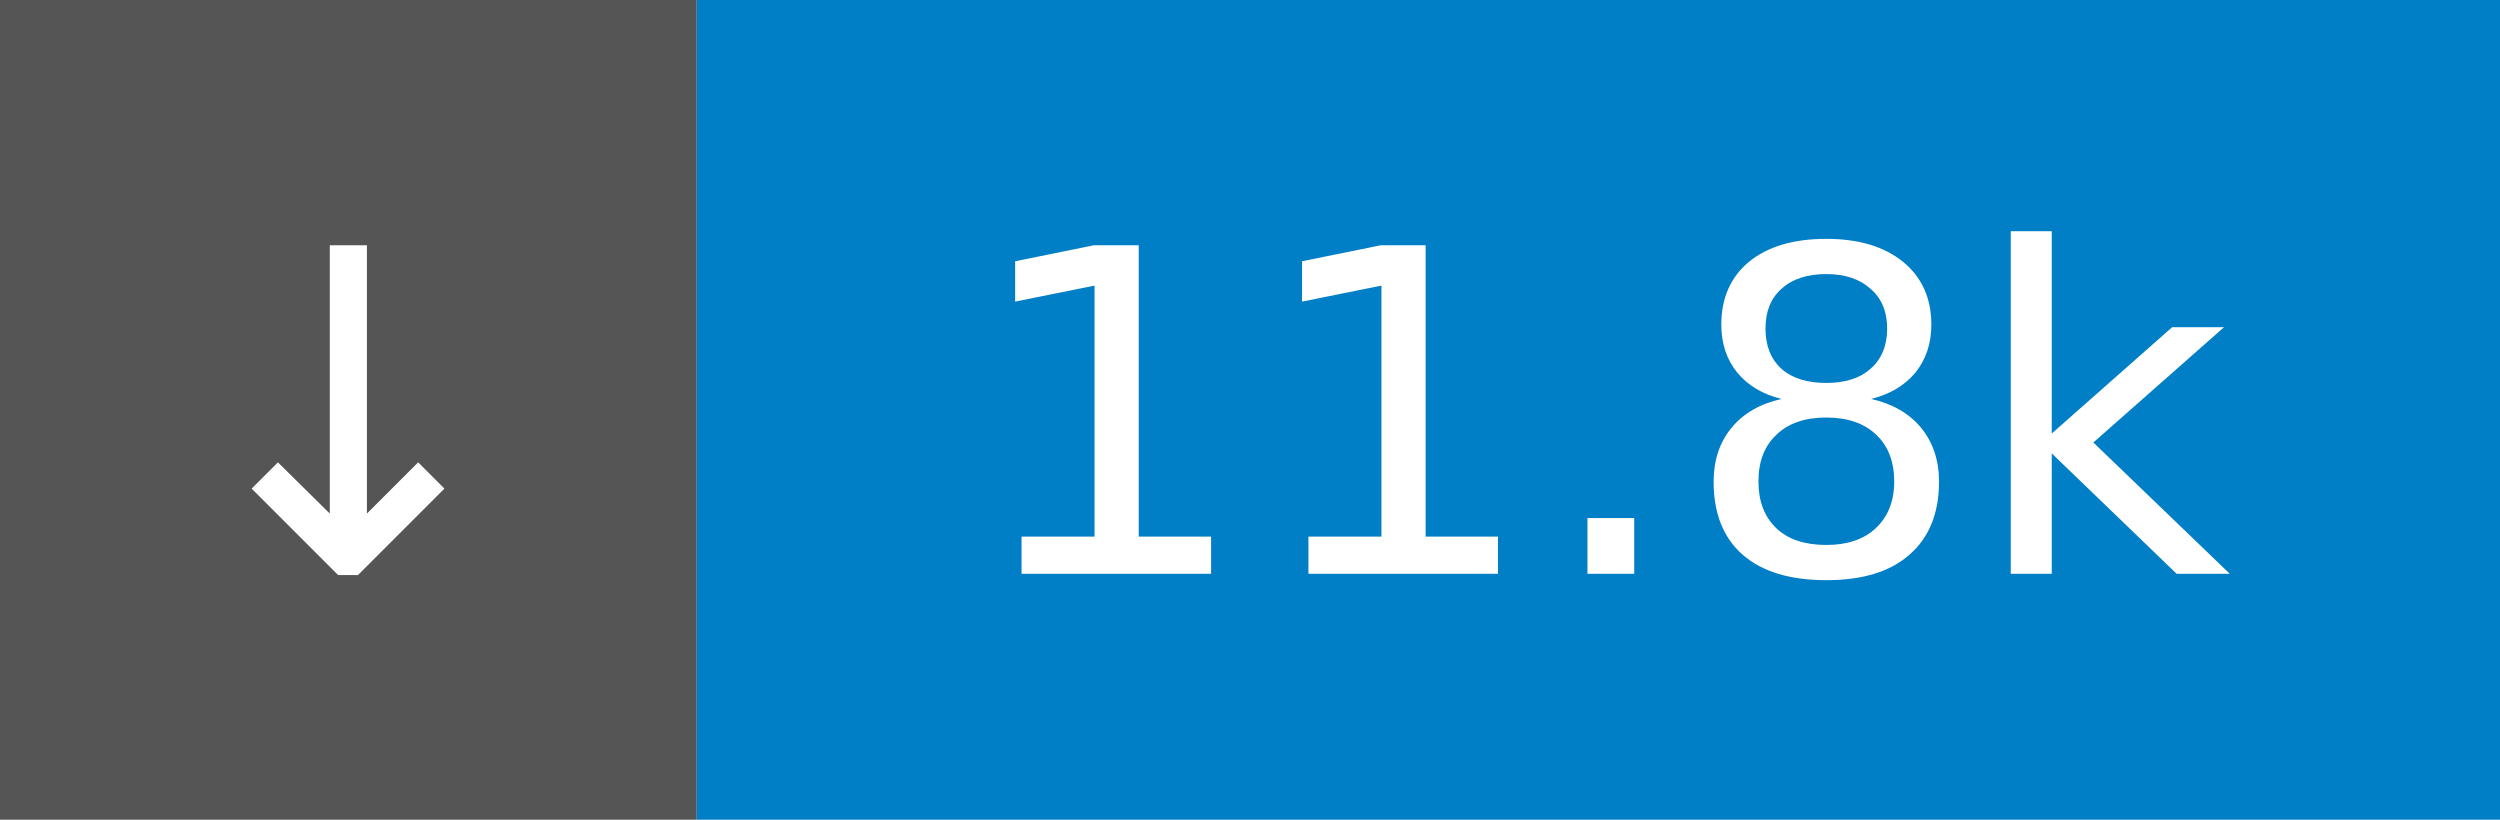
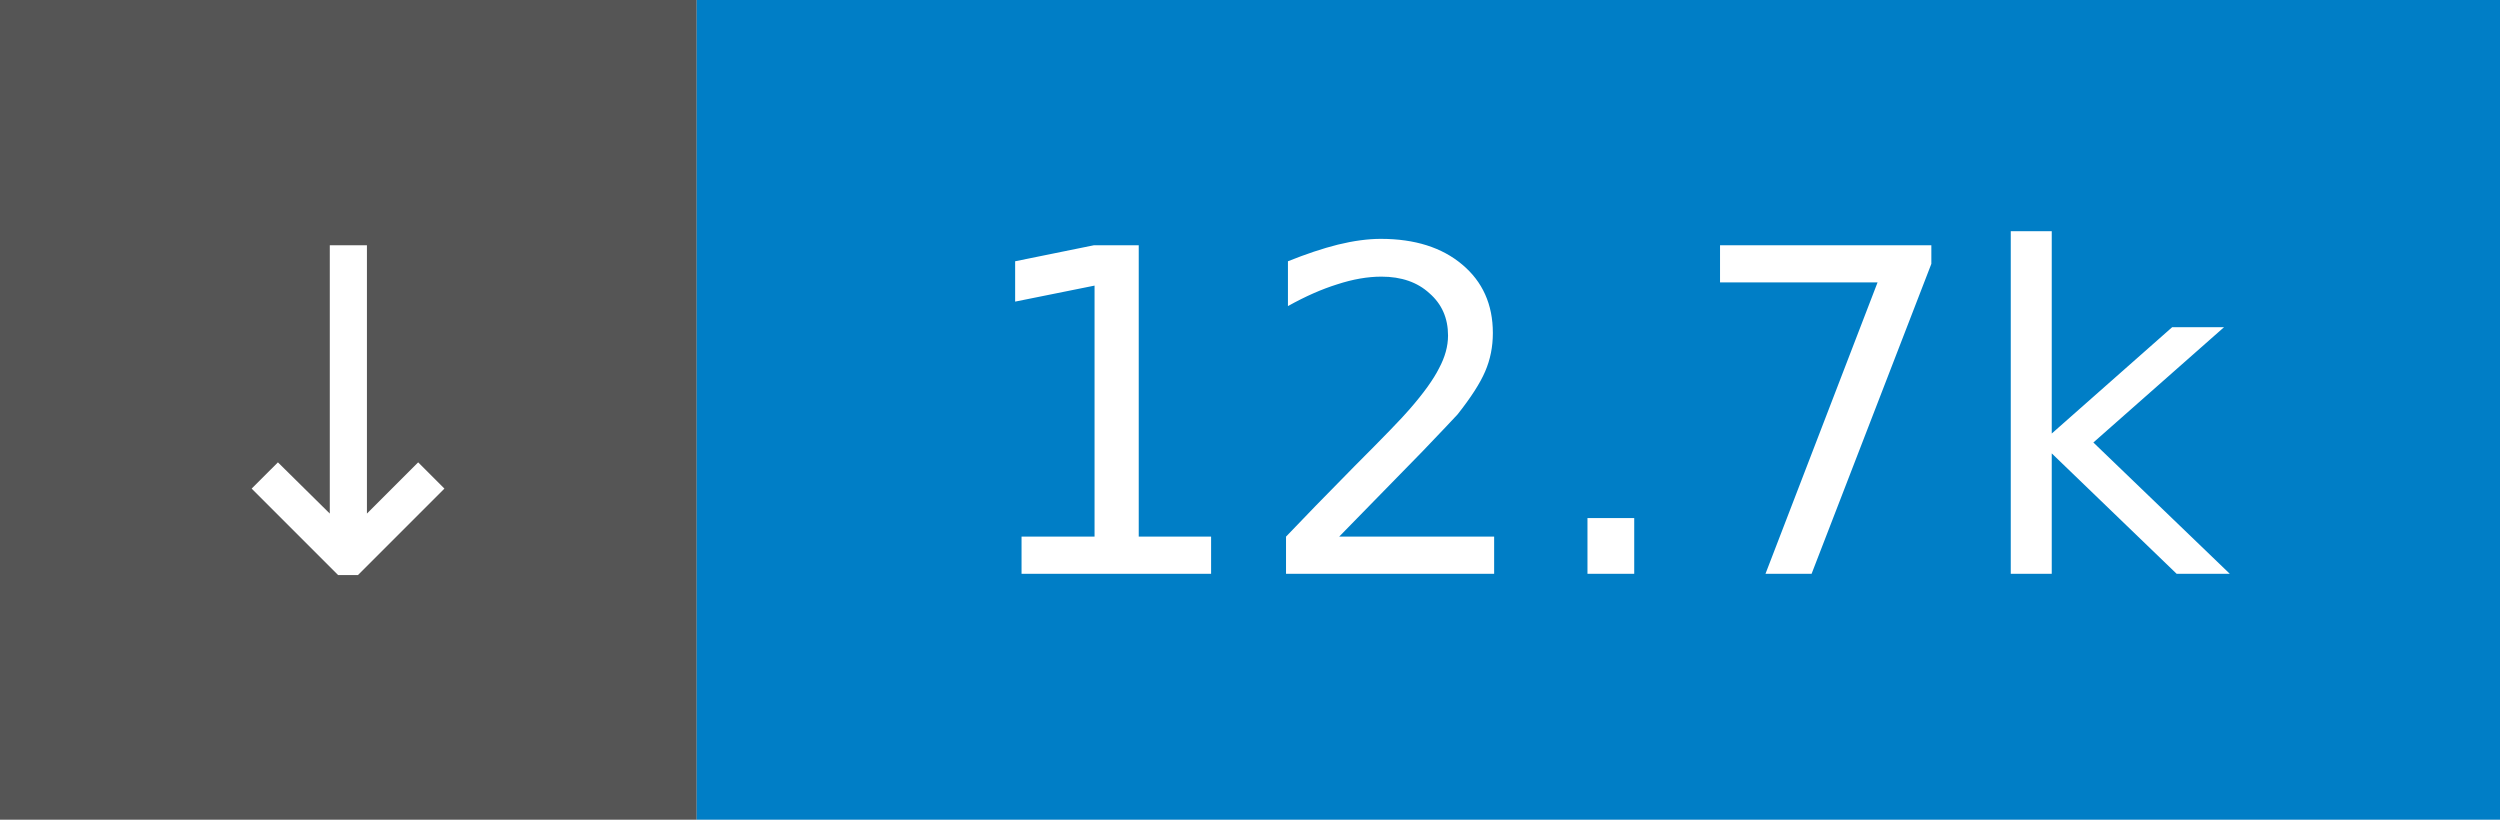
- <svg xmlns="http://www.w3.org/2000/svg" width="61" height="20" role="img" aria-label="↓ 11.8k">
+ <svg xmlns="http://www.w3.org/2000/svg" width="61" height="20" role="img" aria-label="↓ 12.7k">
  <rect width="17" height="20" fill="#555" />
  <rect x="17" width="44" height="20" fill="#007ec6" />
  <g fill="#fff" font-family="Verdana,Geneva,DejaVu Sans,sans-serif" font-size="11" text-anchor="middle">
    <text x="8.5" y="14">↓</text>
-     <text x="39.0" y="14">11.8k</text>
+     <text x="39.0" y="14">12.7k</text>
  </g>
</svg>
